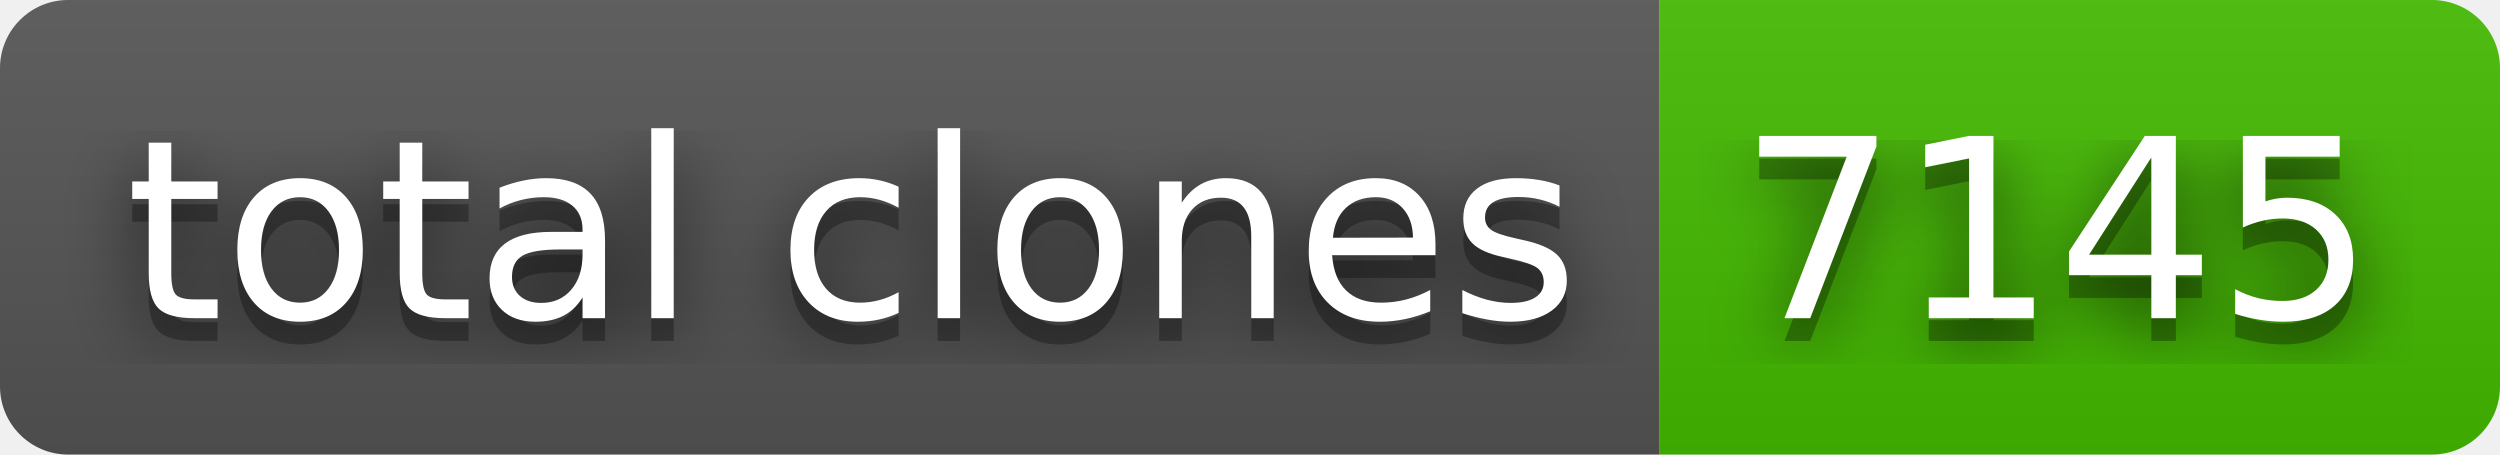
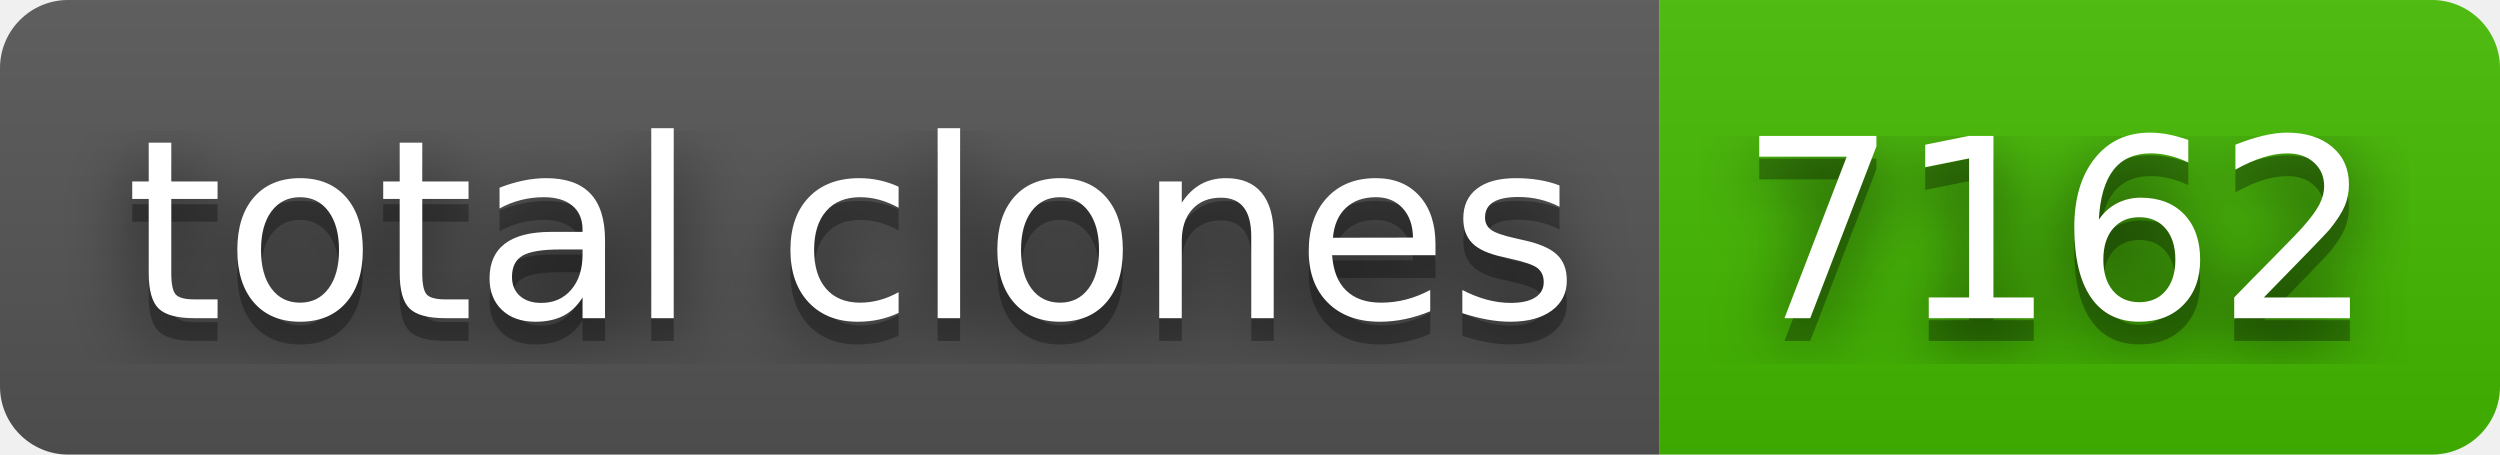
- <svg xmlns="http://www.w3.org/2000/svg" width="110" height="20" role="img" aria-label="total clones: 7145">
+ <svg xmlns="http://www.w3.org/2000/svg" width="110" height="20" role="img" aria-label="total clones: 7162">
  <filter id="blur">
    <feGaussianBlur in="SourceGraphic" stdDeviation="16" />
  </filter>
  <linearGradient id="s" x2="0" y2="100%">
    <stop offset="0" stop-color="#bbb" stop-opacity=".1" />
    <stop offset="1" stop-opacity=".1" />
  </linearGradient>
  <clipPath id="r">
    <rect width="110" height="20" rx="3" fill="#fff" />
  </clipPath>
  <g clip-path="url(#r)">
    <rect width="73" height="20" fill="#555" />
    <rect x="73" width="37" height="20" fill="#4b0" />
    <rect width="110" height="20" fill="url(#s)" />
  </g>
  <g fill="#fff" text-anchor="middle" font-family="Verdana,Geneva,DejaVu Sans,sans-serif" text-rendering="geometricPrecision" font-size="110">
    <text aria-hidden="true" x="375" y="150" fill="#010101" fill-opacity=".80" filter="url(#blur)" transform="scale(.1)" textLength="630">total clones</text>
    <text aria-hidden="true" x="375" y="150" fill="#010101" fill-opacity=".3" transform="scale(.1)" textLength="630">total clones</text>
    <text x="375" y="140" transform="scale(.1)" fill="#fff" textLength="630">total clones</text>
-     <text aria-hidden="true" x="905" y="150" fill="#010101" fill-opacity=".80" filter="url(#blur)" transform="scale(.1)" textLength="270">7145</text>
-     <text aria-hidden="true" x="905" y="150" fill="#010101" fill-opacity=".3" transform="scale(.1)" textLength="270">7145</text>
-     <text x="905" y="140" transform="scale(.1)" fill="#fff" textLength="270">7145</text>
+     <text aria-hidden="true" x="905" y="150" fill="#010101" fill-opacity=".80" filter="url(#blur)" transform="scale(.1)" textLength="270">7162</text>
+     <text aria-hidden="true" x="905" y="150" fill="#010101" fill-opacity=".3" transform="scale(.1)" textLength="270">7162</text>
+     <text x="905" y="140" transform="scale(.1)" fill="#fff" textLength="270">7162</text>
  </g>
</svg>
